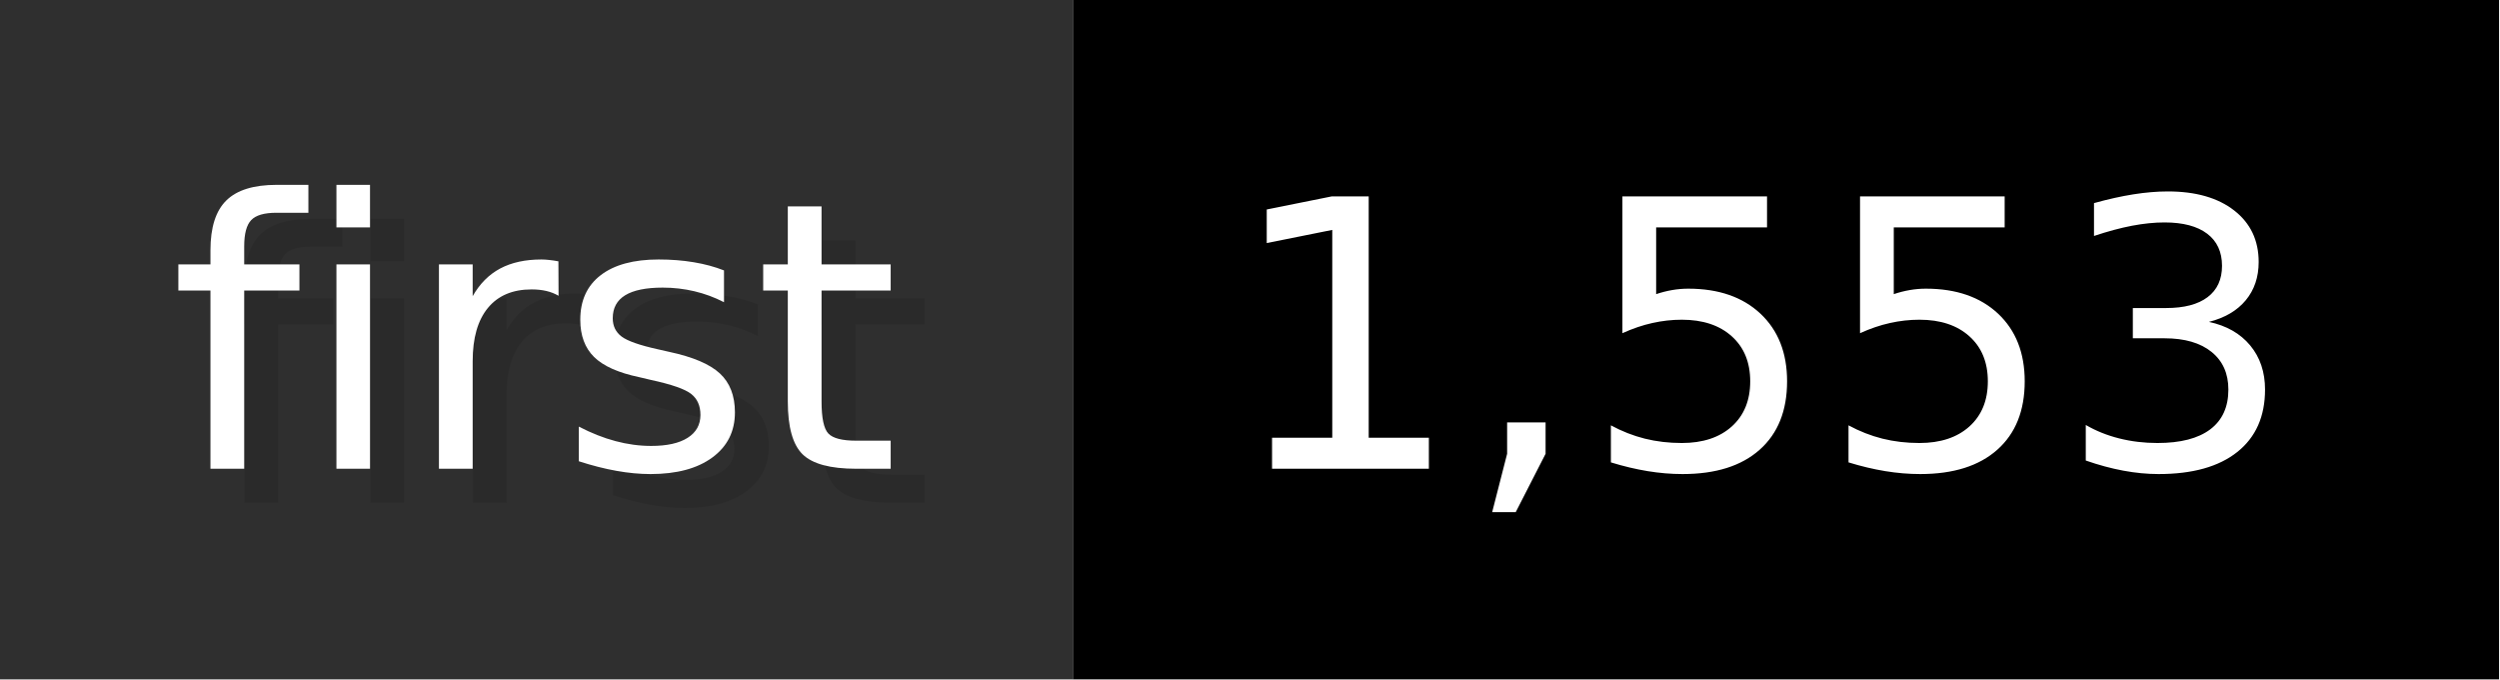
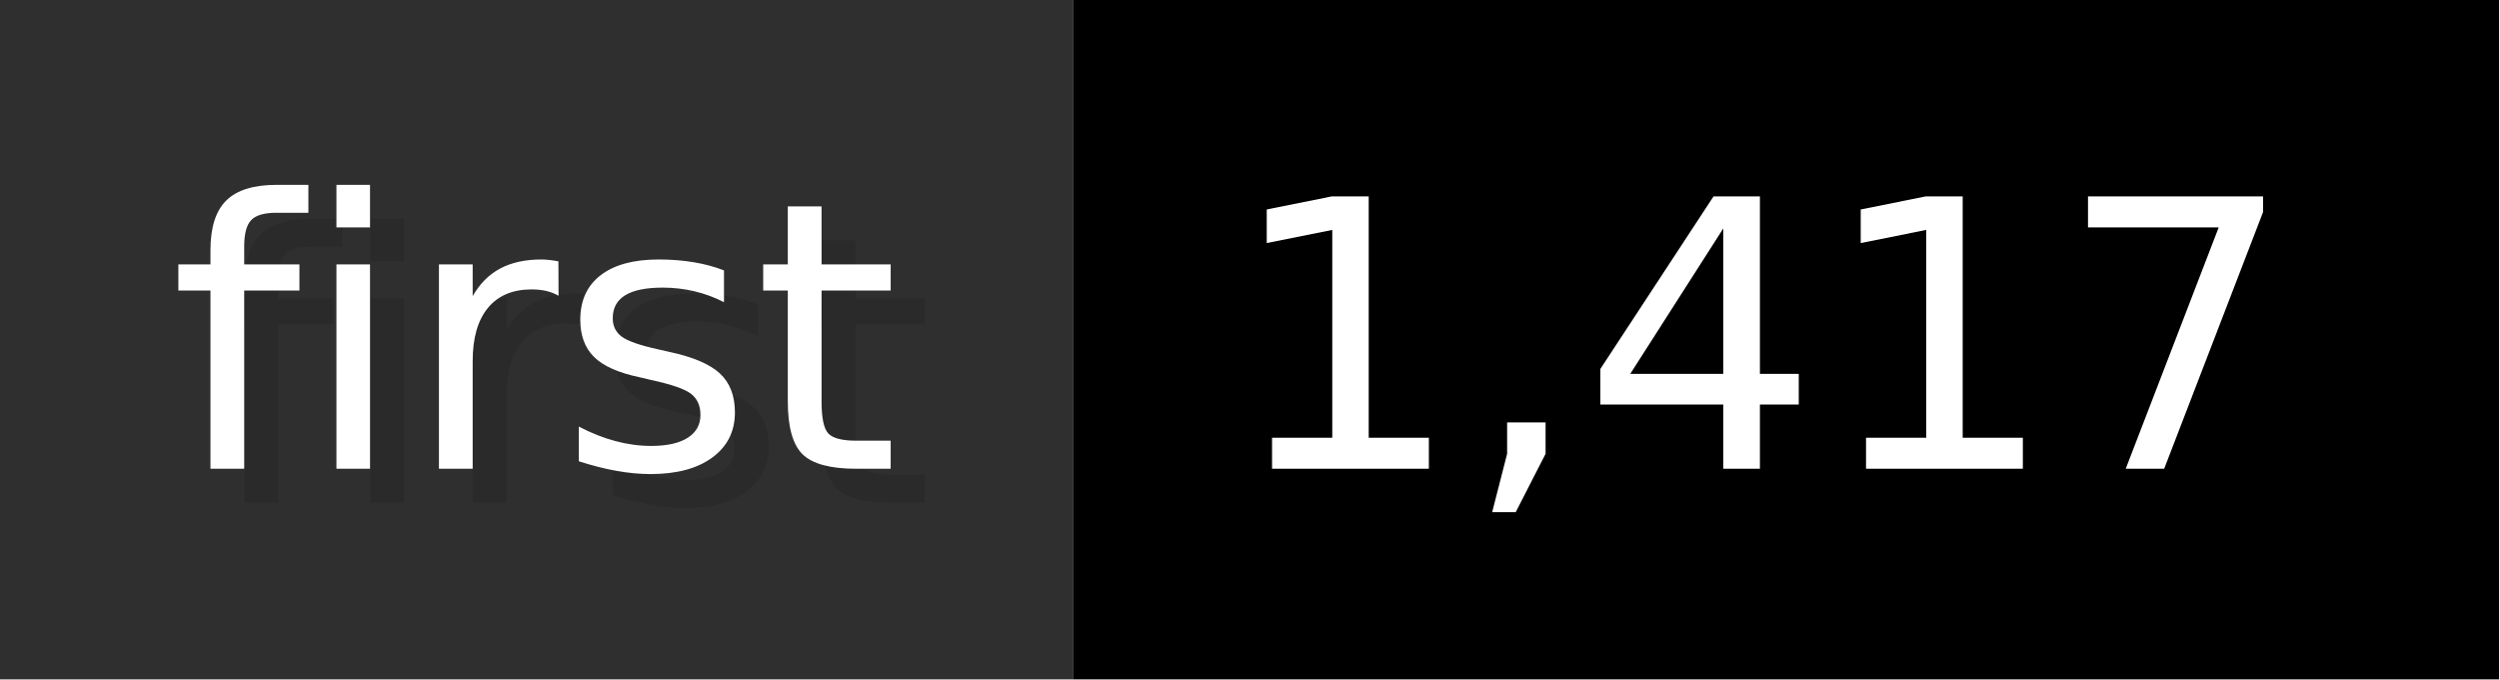
- <svg xmlns="http://www.w3.org/2000/svg" width="73.6" height="20" viewBox="0 0 736 200" role="img" aria-label="first: 1,553">
+ <svg xmlns="http://www.w3.org/2000/svg" width="73.6" height="20" viewBox="0 0 736 200" role="img" aria-label="first: 1,417">
  <g>
    <rect fill="#2F2F2F" width="316" height="200" />
    <rect fill="#" x="316" width="420" height="200" />
  </g>
  <g aria-hidden="true" fill="#fff" text-anchor="start" font-family="Verdana,DejaVu Sans,sans-serif" font-size="110">
    <text x="60" y="148" textLength="216" fill="#000" opacity="0.1">first</text>
    <text x="50" y="138" textLength="216">first</text>
-     <text x="371" y="148" textLength="320" fill="#000" opacity="0.1">1,553</text>
-     <text x="361" y="138" textLength="320">1,553</text>
+     <text x="371" y="148" textLength="320" fill="#000" opacity="0.1">1,417</text>
+     <text x="361" y="138" textLength="320">1,417</text>
  </g>
</svg>
